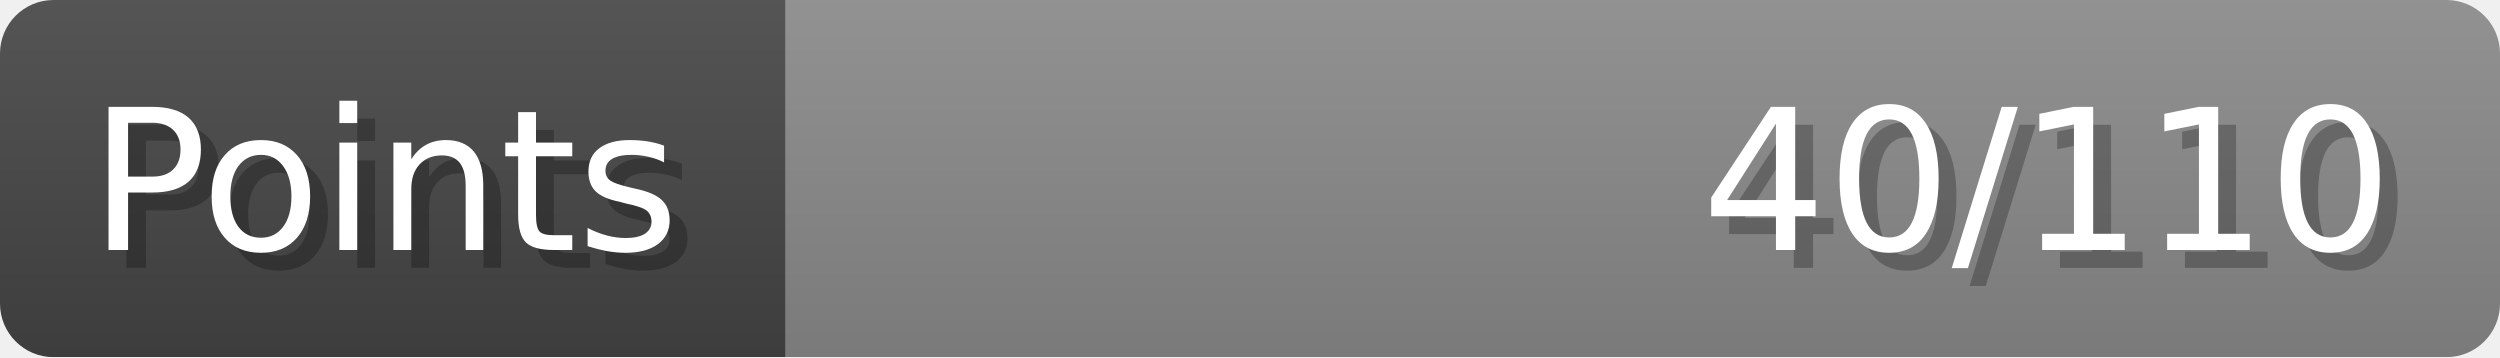
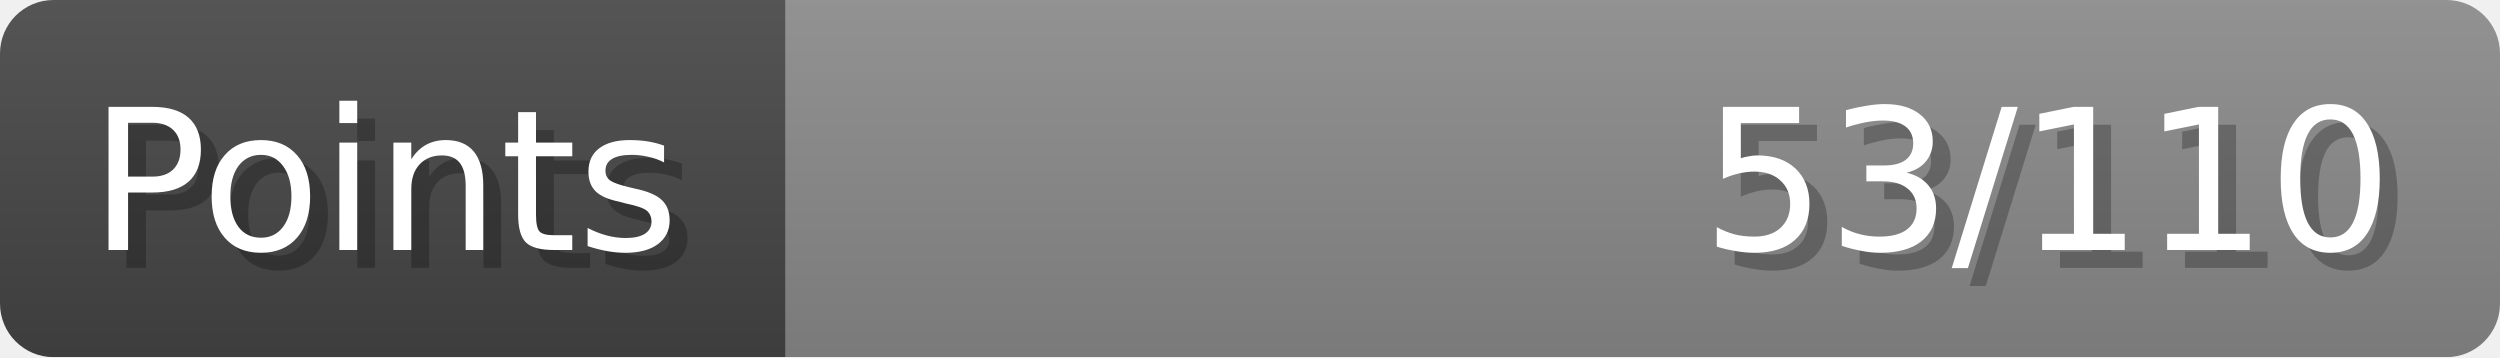
- <svg xmlns="http://www.w3.org/2000/svg" width="140px" height="20px" role="img" aria-label="Points: 40/110">
+ <svg xmlns="http://www.w3.org/2000/svg" width="140px" height="20px" role="img" aria-label="Points: 53/110">
  <linearGradient id="a" x2="0" y2="100%">
    <stop offset="0" stop-opacity=".1" stop-color="#EEE" />
    <stop offset="1" stop-opacity=".1" />
  </linearGradient>
  <mask id="m">
    <rect width="100%" height="100%" rx="3" fill="#FFF" />
  </mask>
  <g mask="url(#m)">
    <rect x="0" y="0" width="44" height="20" fill="#444" />
    <svg x="44" y="0" width="96" height="20">
      <rect width="100%" height="100%" fill="#888888" />
      <rect width="0%" height="100%" fill="#33CC11" transform="">
-         <animate attributeName="width" begin="0.5s" dur="600ms" from="0%" to="36%" repeatCount="1" fill="freeze" calcMode="spline" keyTimes="0; 1" keySplines="0.3, 0.61, 0.355, 1" />
+         <animate attributeName="width" begin="0.5s" dur="600ms" from="0%" to="48%" repeatCount="1" fill="freeze" calcMode="spline" keyTimes="0; 1" keySplines="0.3, 0.61, 0.355, 1" />
      </rect>
    </svg>
    <rect width="140" height="20" fill="url(#a)" />
  </g>
  <g aria-hidden="true" font-size="11" font-family="Verdana, DejaVu Sans, sans-serif" fill="#FFFFFF">
    <text x="6" y="15" fill="#000" opacity="0.25">Points</text>
    <text x="5" y="14">Points</text>
-     <text x="135" y="15" fill="#000" opacity="0.25" text-anchor="end">40/110</text>
-     <text x="134" y="14" text-anchor="end">40/110</text>
+     <text x="135" y="15" fill="#000" opacity="0.25" text-anchor="end">53/110</text>
+     <text x="134" y="14" text-anchor="end">53/110</text>
  </g>
</svg>
